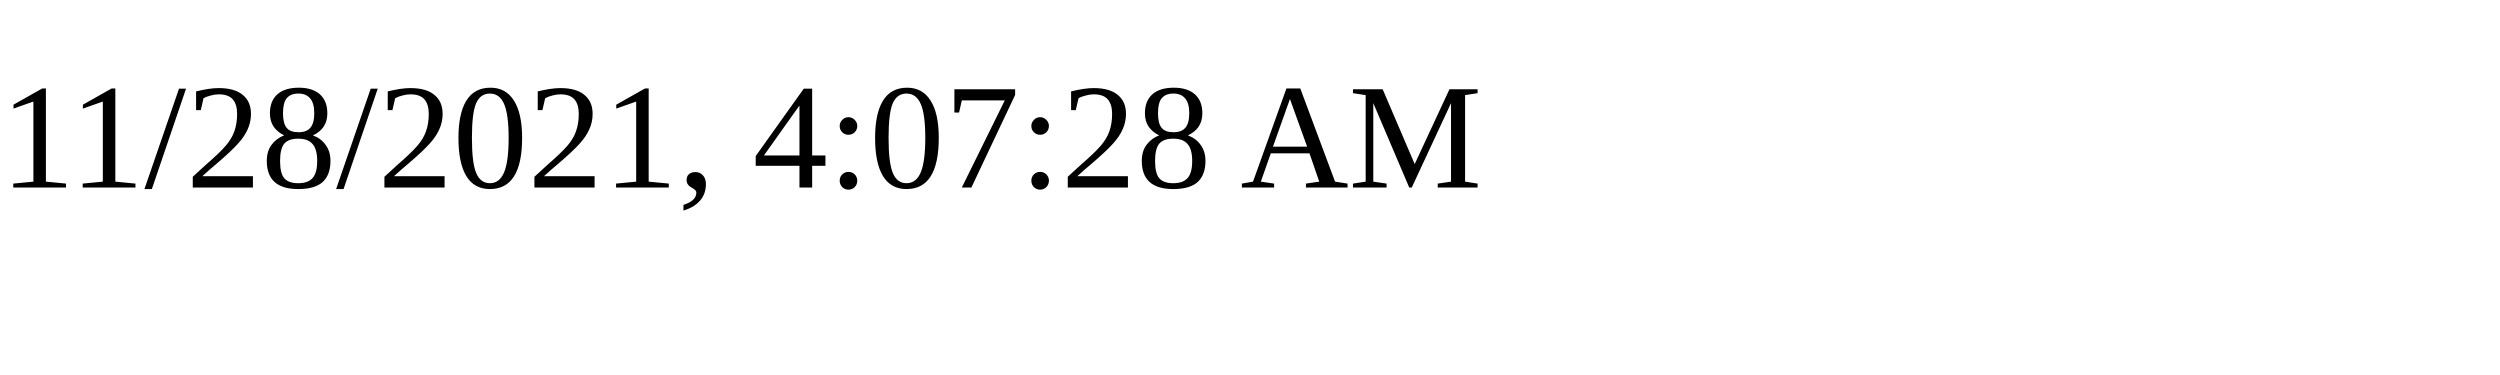
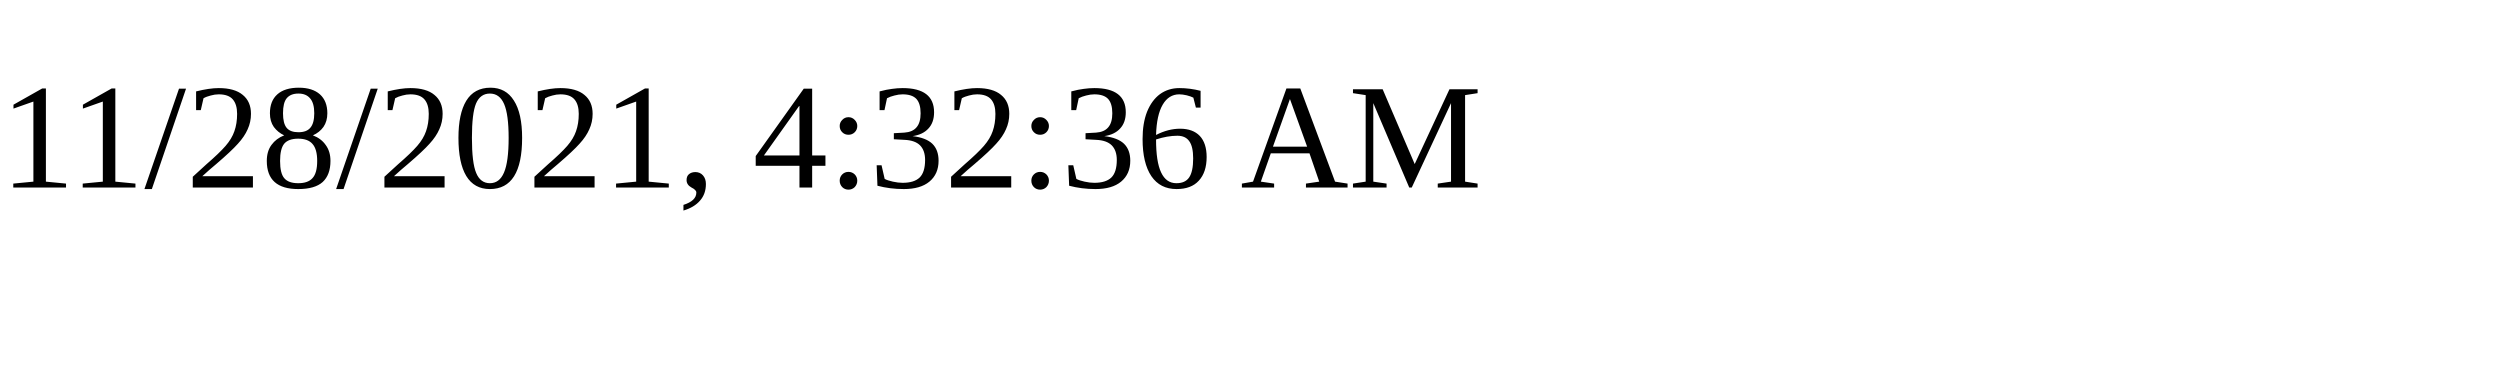
<svg xmlns="http://www.w3.org/2000/svg" height="30" width="200">
-   <text x="0" y="15">11/28/2021, 4:07:28 AM</text>
+   <text x="0" y="15">11/28/2021, 4:32:36 AM</text>
</svg>
